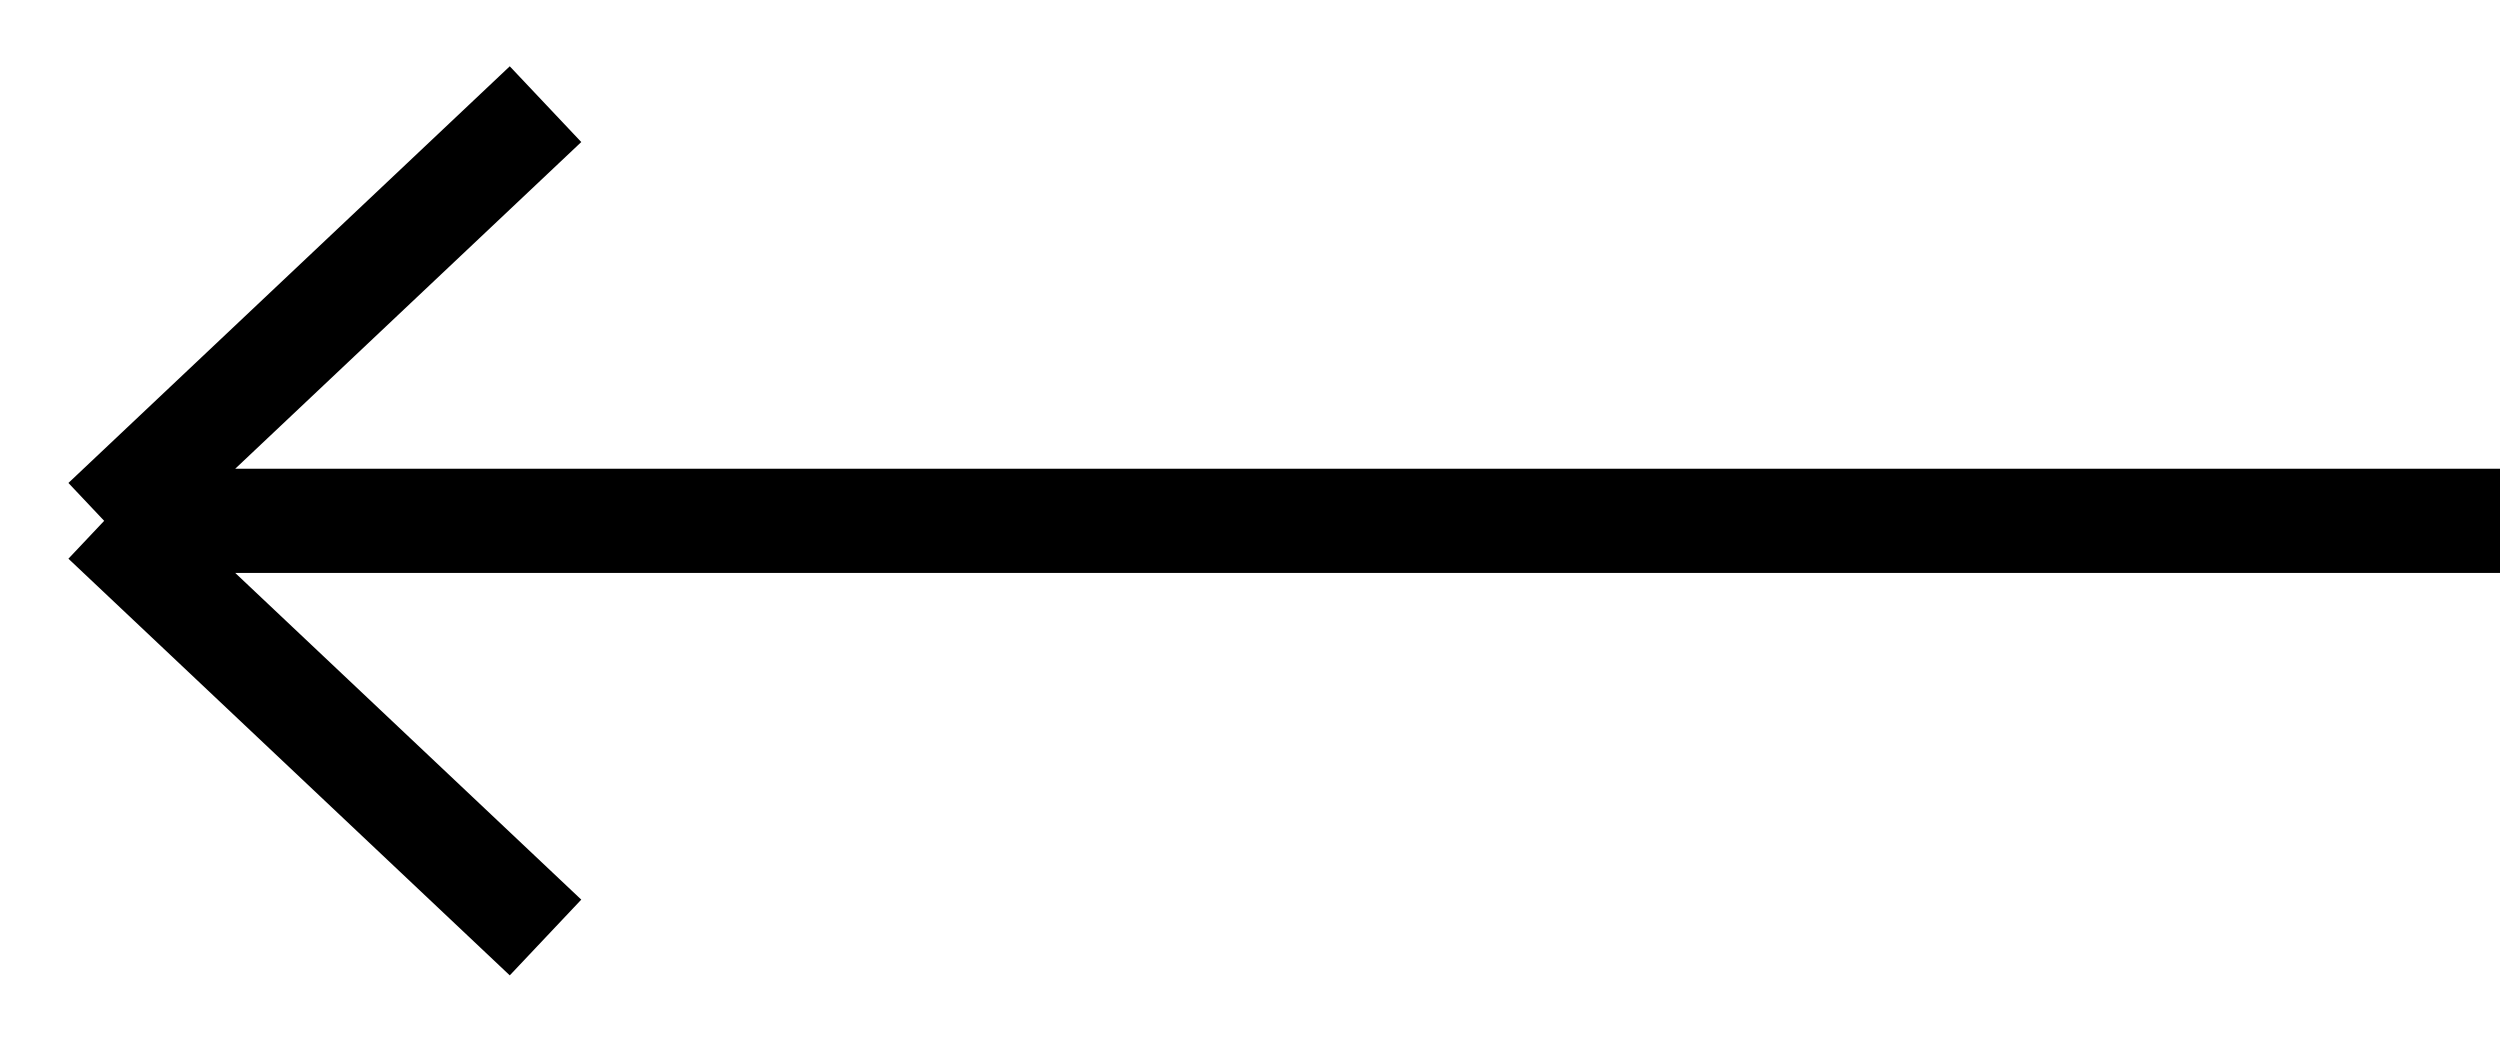
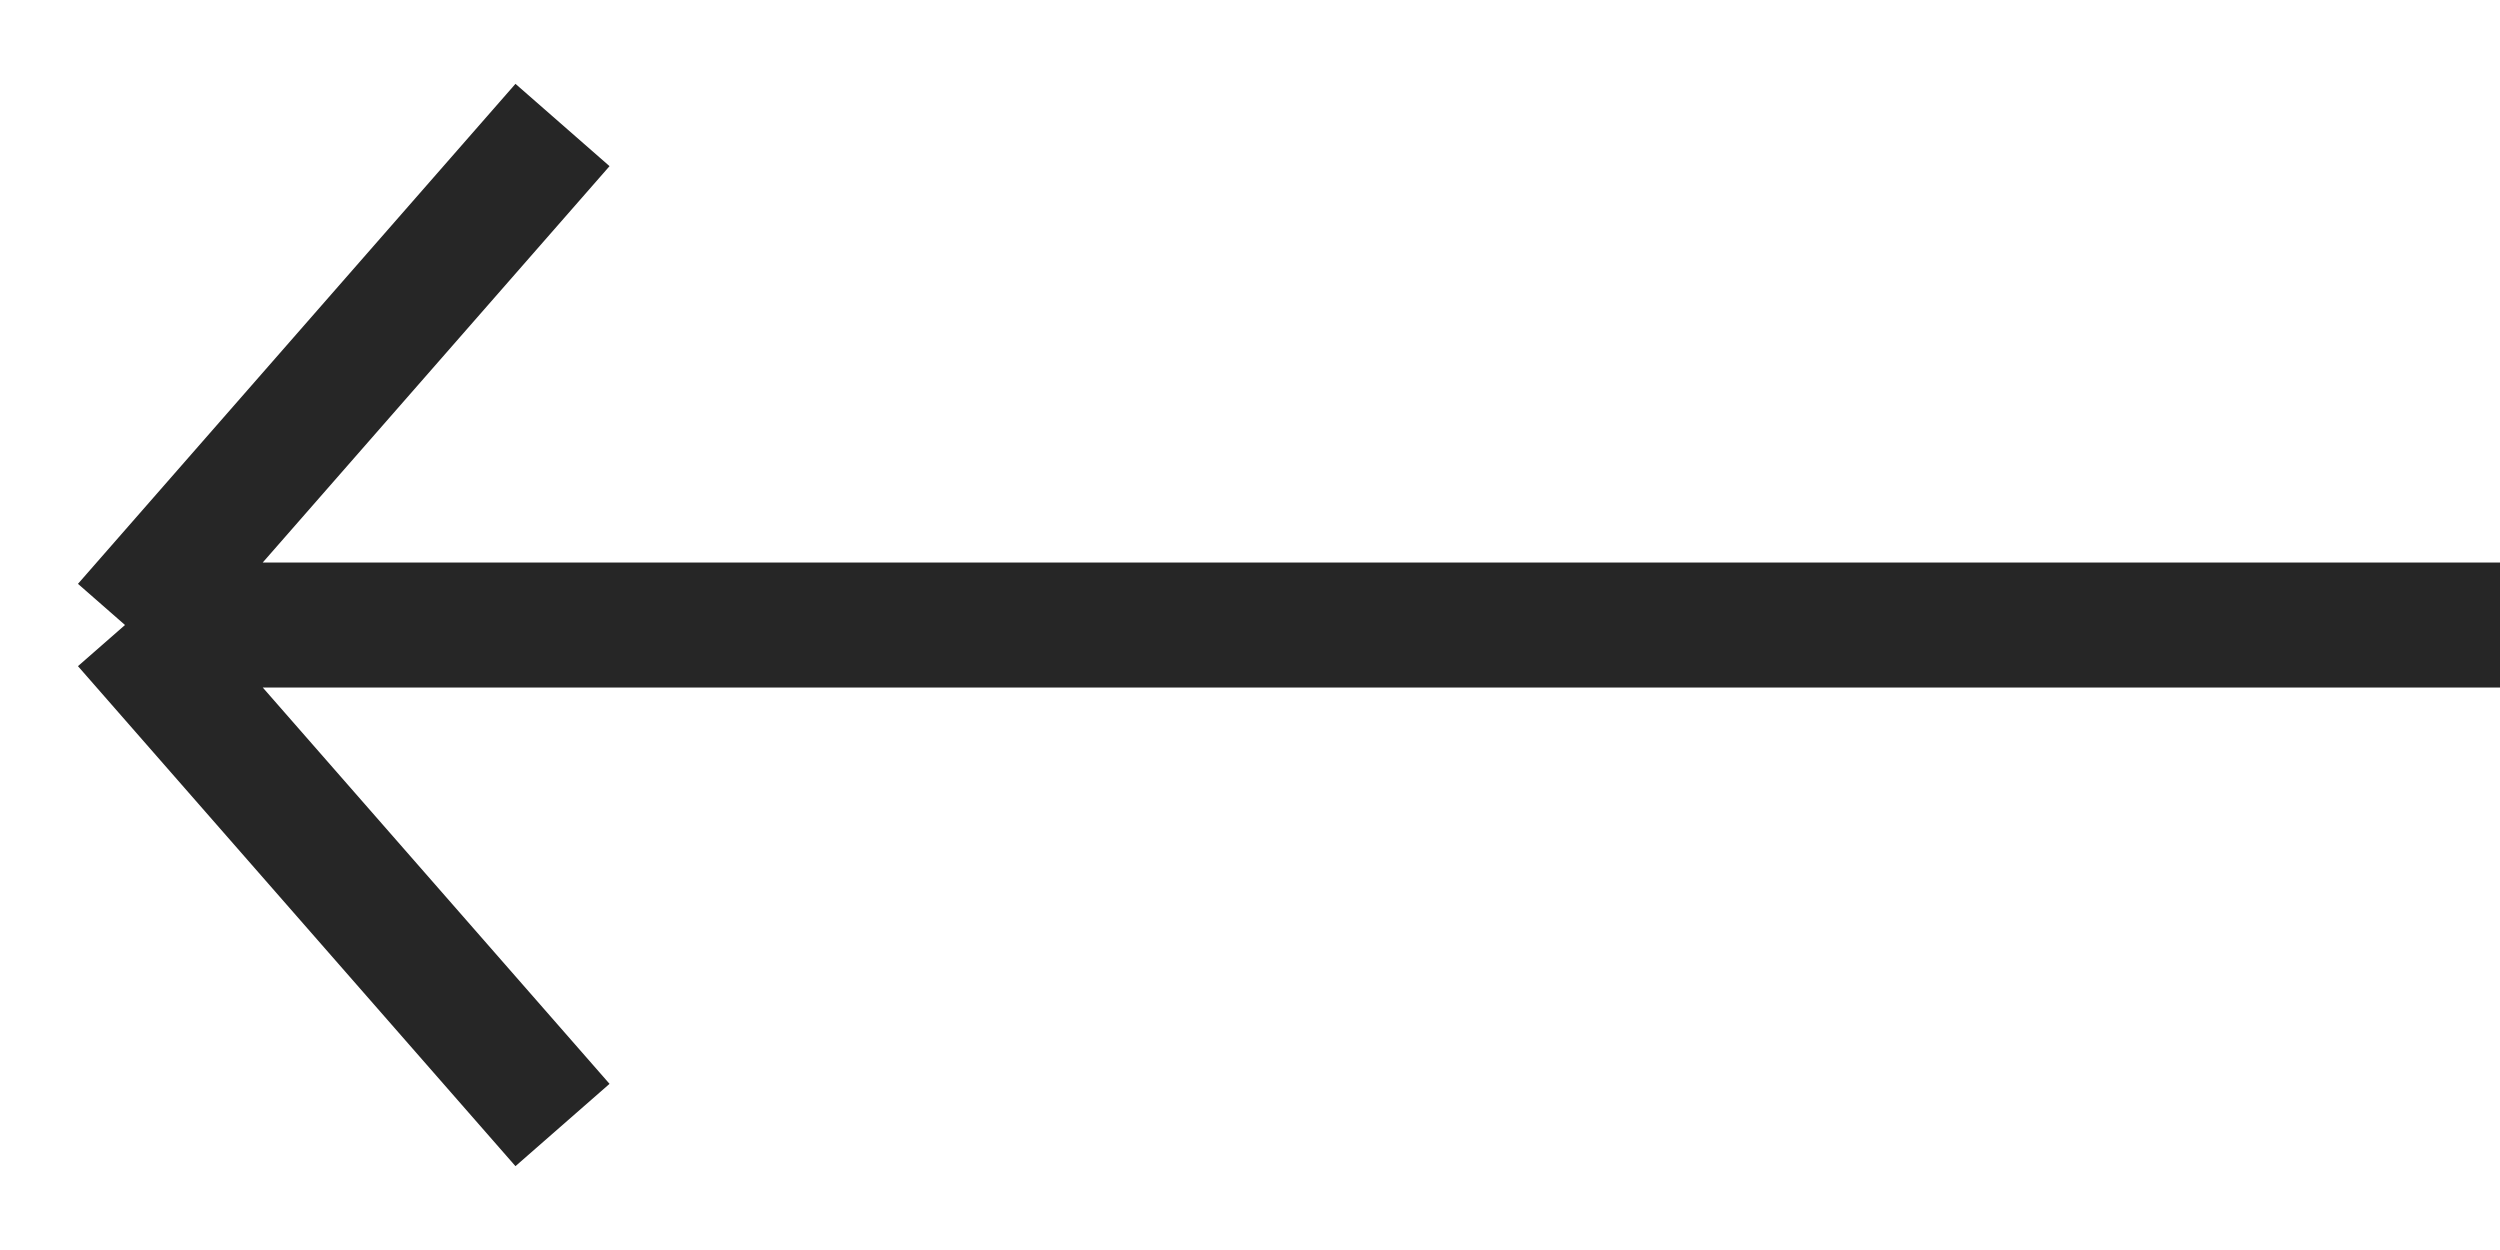
- <svg xmlns="http://www.w3.org/2000/svg" width="24" height="10" viewBox="0 0 24 10" fill="none">
-   <path d="M24 5L1 5M1 5L5.237 9M1 5L5.237 1" stroke="black" />
+ <svg xmlns="http://www.w3.org/2000/svg" width="20" height="10" fill="none">
+   <path d="M20 5H1m0 0l3.5-4M1 5l3.5 4" stroke="#262626" />
</svg>
